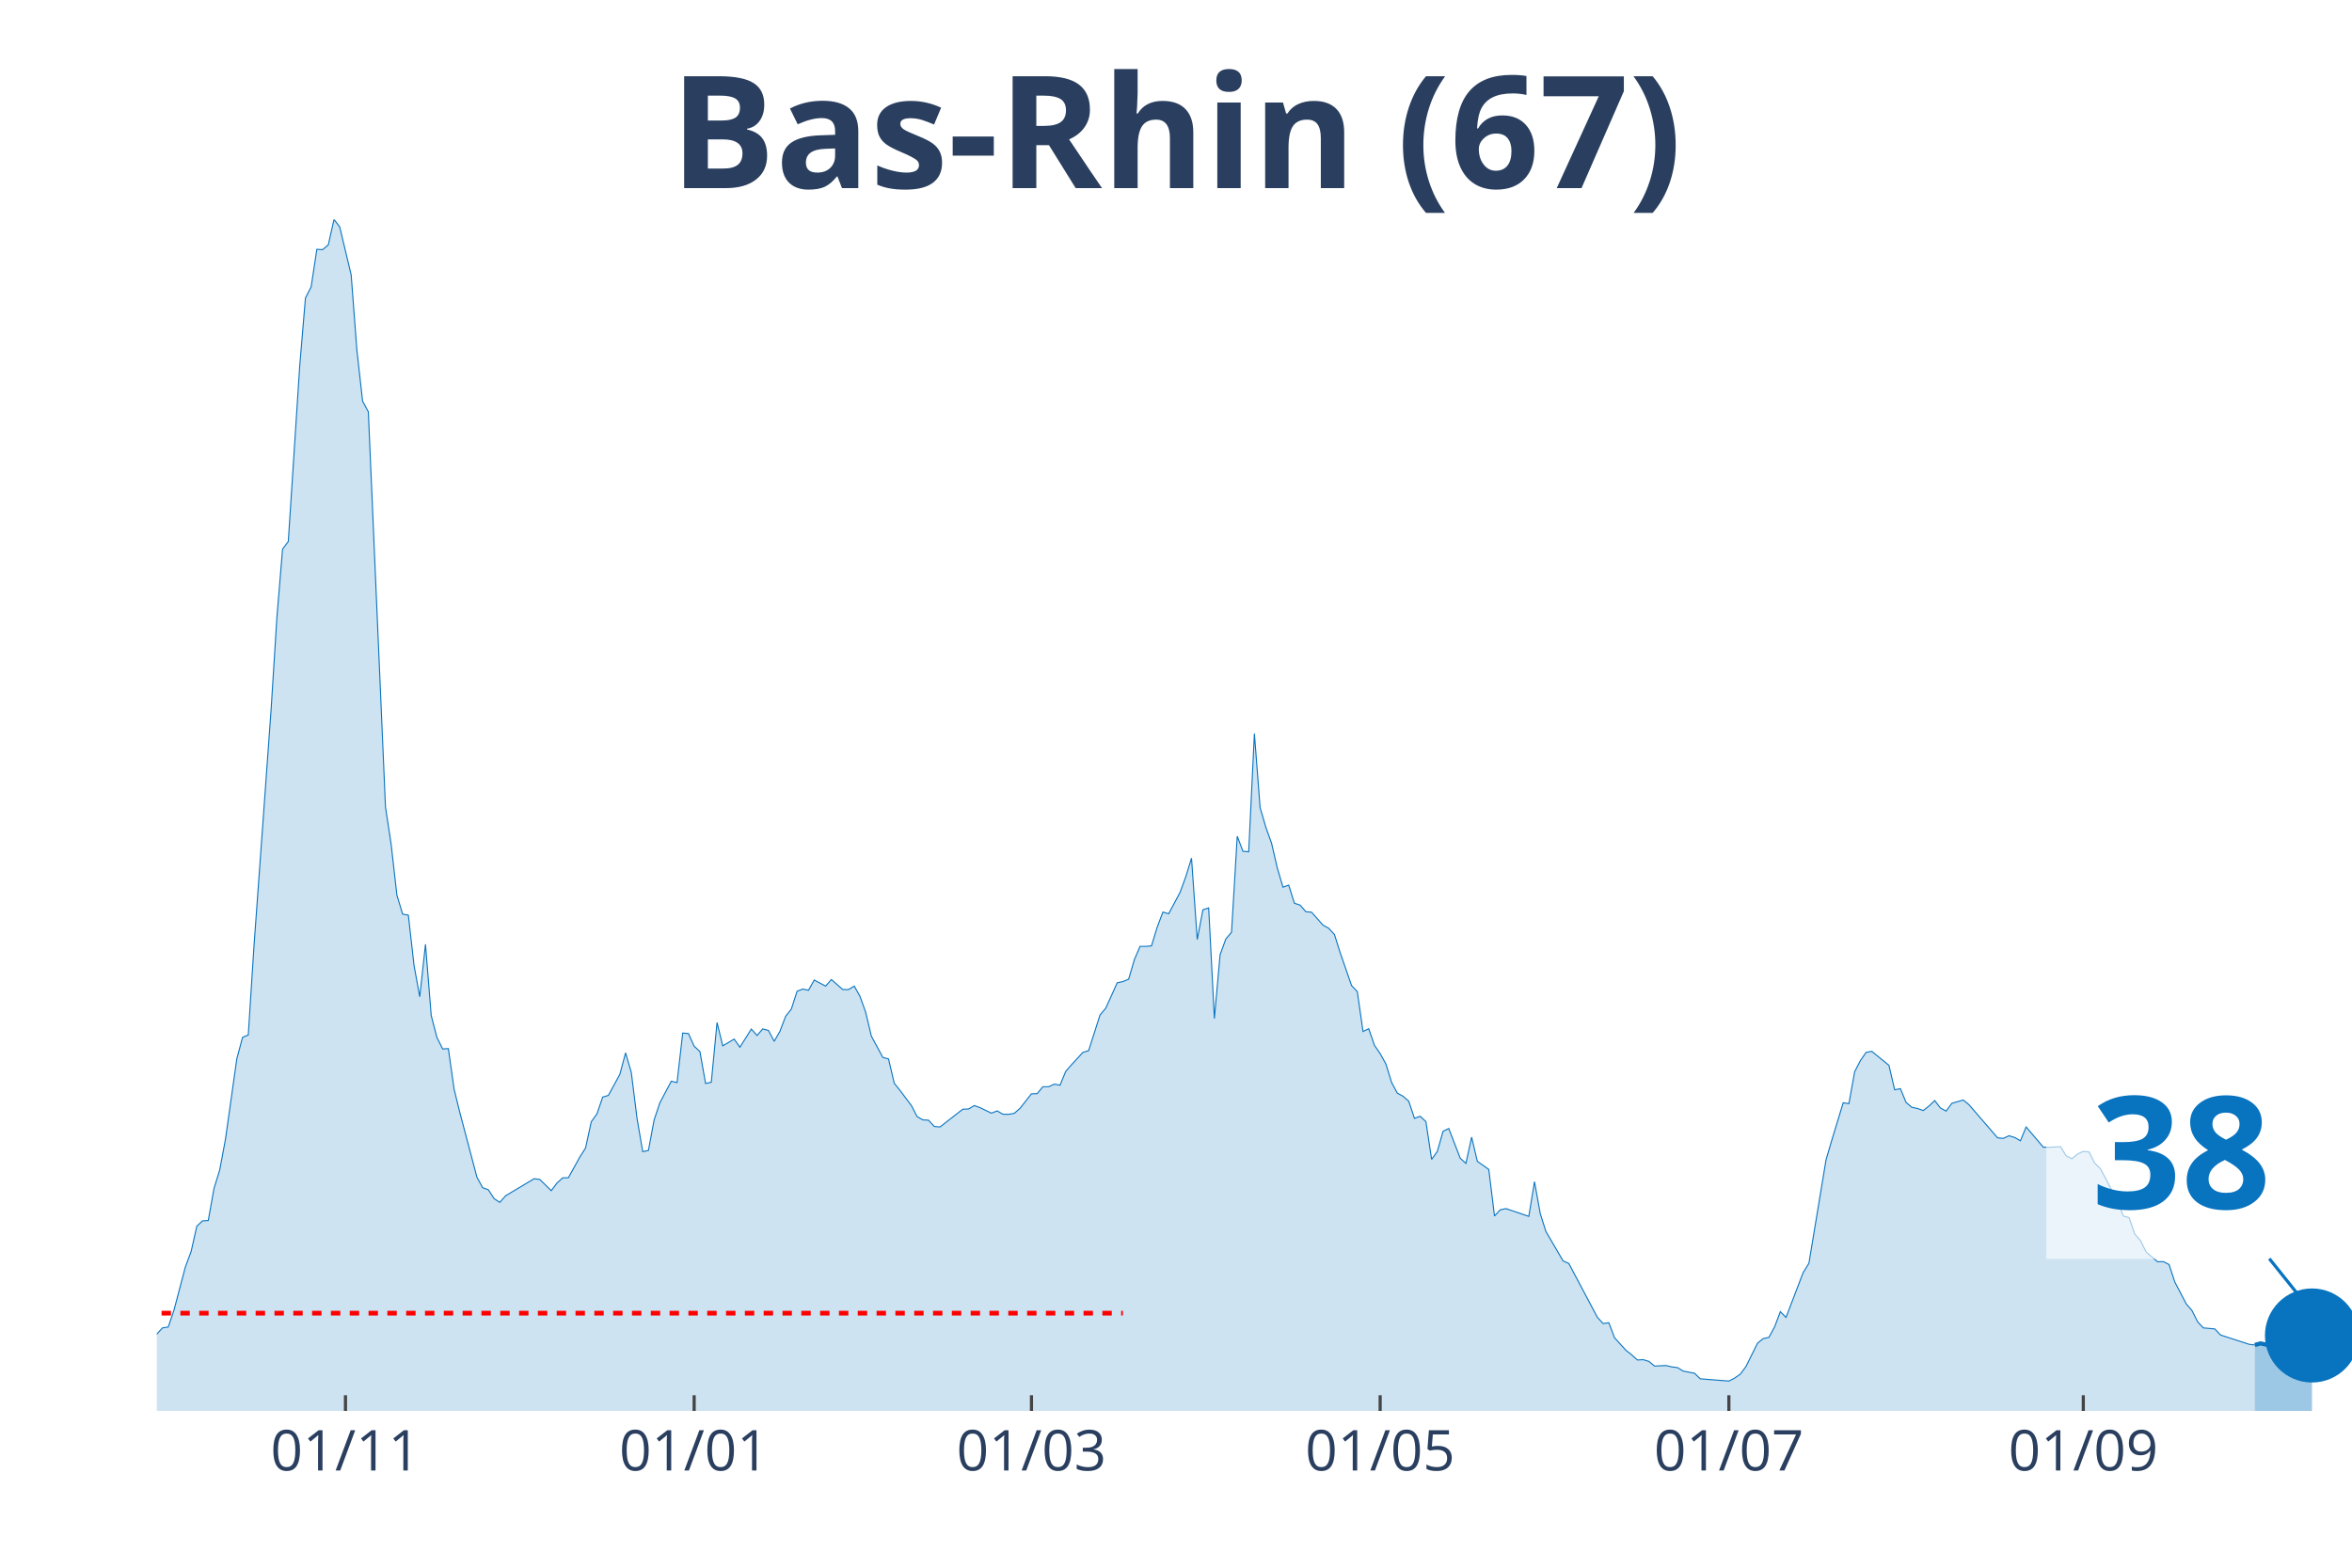
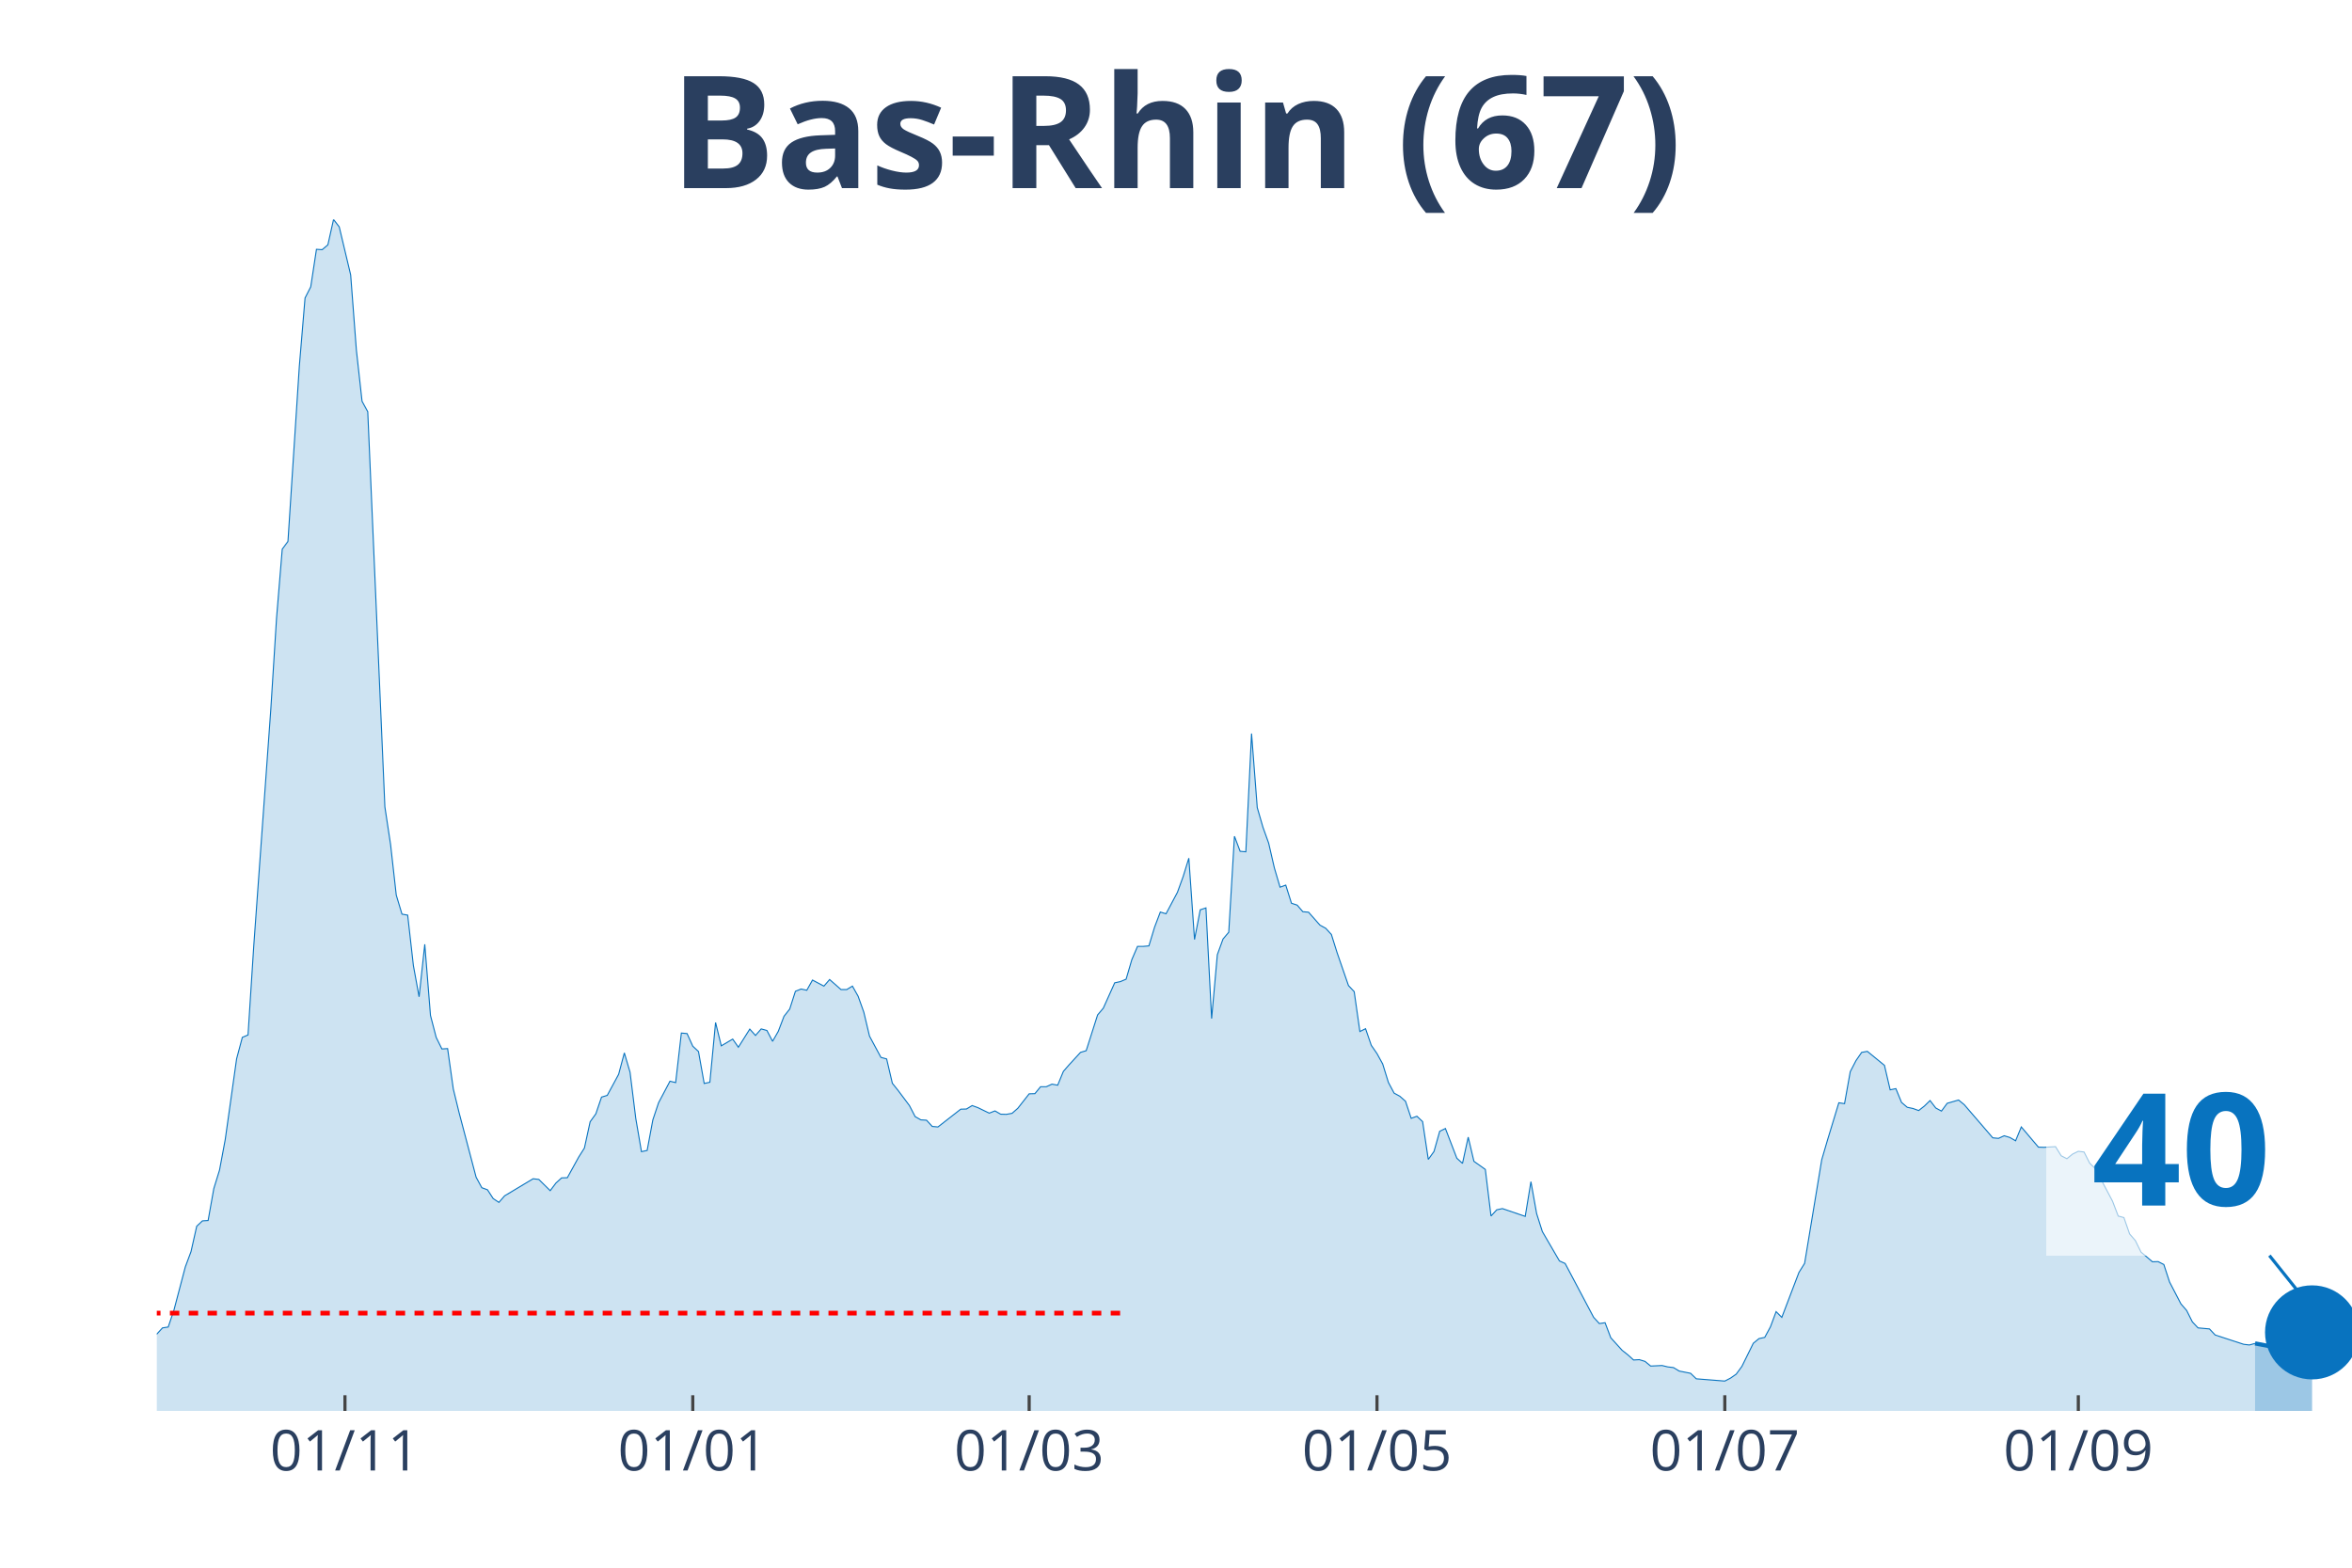
<svg xmlns="http://www.w3.org/2000/svg" class="main-svg" width="1125" height="750" style="" viewBox="0 0 750 500">
  <rect x="0" y="0" width="750" height="500" style="fill: rgb(0, 0, 0); fill-opacity: 0;" />
-   <defs id="defs-bc47d0">
+   <defs id="defs-66017d">
    <g class="clips">
-       <clipPath id="clipbc47d0xyplot" class="plotclip">
+       <clipPath id="clip66017dxyplot" class="plotclip">
        <rect width="700" height="380" />
      </clipPath>
-       <clipPath class="axesclip" id="clipbc47d0x">
+       <clipPath class="axesclip" id="clip66017dx">
        <rect x="50" y="0" width="700" height="500" />
      </clipPath>
-       <clipPath class="axesclip" id="clipbc47d0y">
+       <clipPath class="axesclip" id="clip66017dy">
        <rect x="0" y="70" width="750" height="380" />
      </clipPath>
-       <clipPath class="axesclip" id="clipbc47d0xy">
+       <clipPath class="axesclip" id="clip66017dxy">
        <rect x="50" y="70" width="700" height="380" />
      </clipPath>
    </g>
    <g class="gradients" />
  </defs>
  <g class="bglayer">
    <rect class="bg" x="50" y="70" width="700" height="380" style="fill: rgb(0, 0, 0); fill-opacity: 0; stroke-width: 0;" />
  </g>
  <g class="layer-below">
    <g class="imagelayer" />
    <g class="shapelayer" />
  </g>
  <g class="cartesianlayer">
    <g class="subplot xy">
      <g class="layer-subplot">
        <g class="shapelayer" />
        <g class="imagelayer" />
      </g>
      <g class="gridlayer">
        <g class="x">
-           <path class="xgrid crisp" transform="translate(110.16,0)" d="M0,70v380" style="stroke: rgb(255, 255, 255); stroke-opacity: 1; stroke-width: 1px;" />
-           <path class="xgrid crisp" transform="translate(221.35,0)" d="M0,70v380" style="stroke: rgb(255, 255, 255); stroke-opacity: 1; stroke-width: 1px;" />
-           <path class="xgrid crisp" transform="translate(328.91,0)" d="M0,70v380" style="stroke: rgb(255, 255, 255); stroke-opacity: 1; stroke-width: 1px;" />
-           <path class="xgrid crisp" transform="translate(440.1,0)" d="M0,70v380" style="stroke: rgb(255, 255, 255); stroke-opacity: 1; stroke-width: 1px;" />
-           <path class="xgrid crisp" transform="translate(551.3,0)" d="M0,70v380" style="stroke: rgb(255, 255, 255); stroke-opacity: 1; stroke-width: 1px;" />
-           <path class="xgrid crisp" transform="translate(664.32,0)" d="M0,70v380" style="stroke: rgb(255, 255, 255); stroke-opacity: 1; stroke-width: 1px;" />
+           <path class="xgrid crisp" transform="translate(110,0)" d="M0,70v380" style="stroke: rgb(255, 255, 255); stroke-opacity: 1; stroke-width: 1px;" />
+           <path class="xgrid crisp" transform="translate(220.91,0)" d="M0,70v380" style="stroke: rgb(255, 255, 255); stroke-opacity: 1; stroke-width: 1px;" />
+           <path class="xgrid crisp" transform="translate(328.18,0)" d="M0,70v380" style="stroke: rgb(255, 255, 255); stroke-opacity: 1; stroke-width: 1px;" />
+           <path class="xgrid crisp" transform="translate(439.09,0)" d="M0,70v380" style="stroke: rgb(255, 255, 255); stroke-opacity: 1; stroke-width: 1px;" />
+           <path class="xgrid crisp" transform="translate(550,0)" d="M0,70v380" style="stroke: rgb(255, 255, 255); stroke-opacity: 1; stroke-width: 1px;" />
+           <path class="xgrid crisp" transform="translate(662.73,0)" d="M0,70v380" style="stroke: rgb(255, 255, 255); stroke-opacity: 1; stroke-width: 1px;" />
        </g>
        <g class="y" />
      </g>
      <g class="zerolinelayer" />
      <path class="xlines-below" />
      <path class="ylines-below" />
      <g class="overlines-below" />
      <g class="xaxislayer-below" />
      <g class="yaxislayer-below" />
      <g class="overaxes-below" />
-       <g class="plot" transform="translate(50, 70)" clip-path="url('#clipbc47d0xyplot')">
+       <g class="plot" transform="translate(50, 70)" clip-path="url('#clip66017dxyplot')">
        <g class="scatterlayer mlayer">
-           <g class="trace scatter trace9cdb2f" style="stroke-miterlimit: 2;">
+           <g class="trace scatter trace1b40fa" style="stroke-miterlimit: 2;">
            <g class="fills">
              <g>
-                 <path class="js-fill" d="M669.01,380L-247.92,380L-247.92,372.13L-235.16,375.38L-233.33,375.49L-226.04,374.99L-224.22,376.42L-187.76,378.24L-185.94,378.4L-154.95,378.24L-153.12,378.07L-116.67,376.42L-114.84,376.37L-103.91,374.77L-102.08,374.93L-94.79,375.1L-92.97,374.44L-83.85,369.81L-82.03,368.88L-65.62,355.39L-63.8,355.22L-60.16,355.72L-58.33,353.02L-51.04,353.85L-49.22,354.18L-47.4,354.18L-45.57,357.48L-38.28,352.53L-36.46,349.44L-34.64,348.18L-32.81,343.88L-30.99,341.46L-29.17,341.9L-25.52,339.97L-23.7,343.33L-20.05,344.32L-18.23,346.31L-16.41,345.59L-14.58,346.09L-12.76,347.3L-10.94,346.69L-9.11,347.13L-7.29,351.37L-3.65,355.22L-1.82,355.33L0,355.5L1.82,353.52L3.65,353.24L5.47,347.9L9.11,334.08L10.94,329.18L12.76,321.09L14.58,319.38L16.41,319.27L18.23,309.09L20.05,303.2L21.88,293.45L25.52,267.68L27.34,260.86L29.17,260.09L30.99,231.79L36.46,156.14L38.28,127.18L40.1,105.16L41.93,102.68L45.57,46.8L47.4,25.05L49.22,21.47L51.04,9.52L52.86,9.63L54.69,8.09L56.51,0L58.33,2.37L61.98,17.67L63.8,41.62L65.63,57.97L67.45,61.33L72.92,187.36L74.74,199.36L76.56,215.49L78.39,221.55L80.21,221.88L82.03,237.95L83.85,247.92L85.68,231.18L87.5,253.87L89.32,260.86L91.15,264.55L92.97,264.44L94.79,277.32L96.61,284.75L102.08,305.45L103.91,308.81L105.73,309.47L107.55,312.28L109.38,313.49L111.2,311.4L120.31,305.95L122.14,306.17L125.78,309.75L127.6,307.33L129.43,305.67L131.25,305.62L134.9,299.01L136.72,296.15L138.54,287.78L140.36,285.25L142.19,279.91L144.01,279.36L147.66,272.64L149.48,265.81L151.3,271.98L153.13,286.68L154.95,297.31L156.77,296.92L158.59,287.17L160.42,281.72L164.06,274.84L165.89,275.28L167.71,259.48L169.53,259.65L171.35,263.67L173.18,265.37L175,275.56L176.82,275.17L178.65,256.12L180.47,263.56L184.11,261.41L185.94,264L189.58,258.22L191.41,260.25L193.23,258.16L195.05,258.66L196.88,262.12L198.7,258.93L200.52,254.14L202.34,251.83L204.17,246.16L205.99,245.44L207.81,245.83L209.64,242.58L213.28,244.51L215.1,242.41L218.75,245.61L220.57,245.61L222.4,244.51L224.22,247.75L226.04,252.82L227.86,260.47L231.51,267.24L233.33,267.74L235.16,275.5L236.98,277.76L240.63,282.61L242.45,286.13L244.27,287.17L246.09,287.28L247.92,289.27L249.74,289.43L257.03,283.76L258.85,283.71L260.68,282.61L262.5,283.27L266.15,285.03L267.97,284.31L269.79,285.36L271.61,285.41L273.44,285.08L275.26,283.49L278.91,278.86L280.73,278.81L282.55,276.6L284.38,276.6L286.2,275.78L288.02,276.11L289.84,271.7L291.67,269.61L295.31,265.65L297.14,265.1L300.78,253.7L302.6,251.55L306.25,243.46L308.07,243.07L309.9,242.3L311.72,236.08L313.54,231.84L315.36,231.84L317.19,231.68L319.01,225.68L320.83,220.89L322.66,221.44L326.3,214.61L328.13,209.6L329.95,203.71L331.77,229.64L333.59,220.17L335.42,219.57L337.24,254.86L339.06,234.49L340.89,229.48L342.71,227.33L344.53,196.72L346.35,201.51L348.18,201.67L350,163.96L351.82,187.58L353.65,193.85L355.47,198.92L357.29,206.79L359.11,212.96L360.94,212.3L362.76,218.08L364.58,218.68L366.41,220.78L368.23,220.94L371.88,225.07L373.7,226.06L375.52,228.04L377.34,233.82L380.99,244.34L382.81,246.27L384.64,258.99L386.46,258.1L388.28,263.39L390.1,266.03L391.93,269.34L393.75,275.23L395.57,278.64L397.4,279.63L399.22,281.23L401.04,286.68L402.86,286.02L404.69,287.73L406.51,299.78L408.33,297.25L410.16,290.81L411.98,289.93L415.63,299.4L417.45,301.05L419.27,292.68L421.09,300.39L424.74,302.98L426.56,317.84L428.39,315.86L430.21,315.47L437.5,317.95L439.32,306.88L441.15,317.07L442.97,322.8L448.44,332.16L450.26,332.98L459.38,350.16L461.2,352.14L463.02,351.87L464.84,356.66L468.49,360.68L470.31,362.11L472.14,363.76L473.96,363.65L475.78,364.2L477.6,365.69L481.25,365.52L483.07,365.96L484.9,366.18L486.72,367.28L490.36,368L492.19,369.76L501.3,370.48L503.13,369.54L504.95,368.27L506.77,365.8L510.42,358.42L512.24,356.93L514.06,356.55L515.89,353.19L517.71,348.34L519.53,350.16L525,335.84L526.82,332.93L532.29,299.89L534.11,293.67L537.76,281.72L539.58,282L541.41,271.81L543.23,268.29L545.05,265.65L546.88,265.32L552.34,269.78L554.17,277.59L555.99,277.21L557.81,281.61L559.64,283.16L561.46,283.54L563.28,284.2L565.1,282.77L566.93,281.01L568.75,283.38L570.57,284.37L572.4,281.89L576.04,280.84L577.86,282.33L586.98,292.9L588.8,293.07L590.63,292.24L592.45,292.79L594.27,293.84L596.09,289.43L601.56,295.87L603.39,295.93L607.03,295.71L608.85,298.63L610.68,299.56L612.5,298.08L614.32,297.2L616.15,297.42L617.97,300.99L619.79,302.76L625.26,313.11L627.08,317.84L628.91,318.34L630.73,323.57L632.55,325.66L634.38,329.35L638.02,332.43L639.84,332.38L641.67,333.31L643.49,338.87L647.14,345.86L648.96,347.96L650.78,351.59L652.6,353.52L656.25,353.85L658.07,355.78L667.19,358.75L669.01,358.97" style="fill: rgb(8, 115, 191); fill-opacity: 0.2; stroke-width: 0;" />
+                 <path class="js-fill" d="M669.09,380L-247.27,380L-247.27,372.13L-234.55,375.38L-232.73,375.49L-225.45,374.99L-223.64,376.42L-187.27,378.24L-185.45,378.4L-154.55,378.24L-152.73,378.07L-116.36,376.42L-114.55,376.37L-103.64,374.77L-101.82,374.93L-94.55,375.1L-92.73,374.44L-83.64,369.81L-81.82,368.88L-65.45,355.39L-63.64,355.22L-60,355.72L-58.18,353.02L-50.91,353.85L-49.09,354.18L-47.27,354.18L-45.45,357.48L-38.18,352.53L-36.36,349.44L-34.55,348.18L-32.73,343.88L-30.91,341.46L-29.09,341.9L-25.45,339.97L-23.64,343.33L-20,344.32L-18.18,346.31L-16.36,345.59L-14.55,346.09L-12.73,347.3L-10.91,346.69L-9.09,347.13L-7.27,351.37L-3.64,355.22L-1.82,355.33L0,355.5L1.82,353.52L3.64,353.24L5.45,347.9L9.09,334.08L10.91,329.18L12.73,321.09L14.55,319.38L16.36,319.27L18.18,309.09L20,303.2L21.82,293.45L25.45,267.68L27.27,260.86L29.09,260.09L30.91,231.79L36.36,156.14L38.18,127.18L40,105.16L41.82,102.68L45.45,46.8L47.27,25.05L49.09,21.47L50.91,9.52L52.73,9.63L54.55,8.09L56.36,0L58.18,2.37L61.82,17.67L63.64,41.62L65.45,57.97L67.27,61.33L72.73,187.36L74.55,199.36L76.36,215.49L78.18,221.55L80,221.88L81.82,237.95L83.64,247.92L85.45,231.18L87.27,253.87L89.09,260.86L90.91,264.55L92.73,264.44L94.55,277.32L96.36,284.75L101.82,305.45L103.64,308.81L105.45,309.47L107.27,312.28L109.09,313.49L110.91,311.4L120,305.95L121.82,306.17L125.45,309.75L127.27,307.33L129.09,305.67L130.91,305.62L134.55,299.01L136.36,296.15L138.18,287.78L140,285.25L141.82,279.91L143.64,279.36L147.27,272.64L149.09,265.81L150.91,271.98L152.73,286.68L154.55,297.31L156.36,296.92L158.18,287.17L160,281.72L163.64,274.84L165.45,275.28L167.27,259.48L169.09,259.65L170.91,263.67L172.73,265.37L174.55,275.56L176.36,275.17L178.18,256.12L180,263.56L183.64,261.41L185.45,264L189.09,258.22L190.91,260.25L192.73,258.16L194.55,258.66L196.36,262.12L198.18,258.93L200,254.14L201.82,251.83L203.64,246.16L205.45,245.44L207.27,245.83L209.09,242.58L212.73,244.51L214.55,242.41L218.18,245.61L220,245.61L221.82,244.51L223.64,247.75L225.45,252.82L227.27,260.47L230.91,267.24L232.73,267.74L234.55,275.5L236.36,277.76L240,282.61L241.82,286.13L243.64,287.17L245.45,287.28L247.27,289.27L249.09,289.43L256.36,283.76L258.18,283.71L260,282.61L261.82,283.27L265.45,285.03L267.27,284.31L269.09,285.36L270.91,285.41L272.73,285.08L274.55,283.49L278.18,278.86L280,278.81L281.82,276.6L283.64,276.6L285.45,275.78L287.27,276.11L289.09,271.7L290.91,269.61L294.55,265.65L296.36,265.1L300,253.7L301.82,251.55L305.45,243.46L307.27,243.07L309.09,242.3L310.91,236.08L312.73,231.84L314.55,231.84L316.36,231.68L318.18,225.68L320,220.89L321.82,221.44L325.45,214.61L327.27,209.6L329.09,203.71L330.91,229.64L332.73,220.17L334.55,219.57L336.36,254.86L338.18,234.49L340,229.48L341.82,227.33L343.64,196.72L345.45,201.51L347.27,201.67L349.09,163.96L350.91,187.58L352.73,193.85L354.55,198.92L356.36,206.79L358.18,212.96L360,212.3L361.82,218.08L363.64,218.68L365.45,220.78L367.27,220.94L370.91,225.07L372.73,226.06L374.55,228.04L376.36,233.82L380,244.34L381.82,246.27L383.64,258.99L385.45,258.1L387.27,263.39L389.09,266.03L390.91,269.34L392.73,275.23L394.55,278.64L396.36,279.63L398.18,281.23L400,286.68L401.82,286.02L403.64,287.73L405.45,299.78L407.27,297.25L409.09,290.81L410.91,289.93L414.55,299.4L416.36,301.05L418.18,292.68L420,300.39L423.64,302.98L425.45,317.84L427.27,315.86L429.09,315.47L436.36,317.95L438.18,306.88L440,317.07L441.82,322.8L447.27,332.16L449.09,332.98L458.18,350.16L460,352.14L461.82,351.87L463.64,356.66L467.27,360.68L469.09,362.11L470.91,363.76L472.73,363.65L474.55,364.2L476.36,365.69L480,365.52L481.82,365.96L483.64,366.18L485.45,367.28L489.09,368L490.91,369.76L500,370.48L501.82,369.54L503.64,368.27L505.45,365.8L509.09,358.42L510.91,356.93L512.73,356.55L514.55,353.19L516.36,348.34L518.18,350.16L523.64,335.84L525.45,332.93L530.91,299.89L532.73,293.67L536.36,281.72L538.18,282L540,271.81L541.82,268.29L543.64,265.65L545.45,265.32L550.91,269.78L552.73,277.59L554.55,277.21L556.36,281.61L558.18,283.16L560,283.54L561.82,284.2L563.64,282.77L565.45,281.01L567.27,283.38L569.09,284.37L570.91,281.89L574.55,280.84L576.36,282.33L585.45,292.9L587.27,293.07L589.09,292.24L590.91,292.79L592.73,293.84L594.55,289.43L600,295.87L601.82,295.93L605.45,295.71L607.27,298.63L609.09,299.56L610.91,298.08L612.73,297.2L614.55,297.42L616.36,300.99L618.18,302.76L623.64,313.11L625.45,317.84L627.27,318.34L629.09,323.57L630.91,325.66L632.73,329.35L636.36,332.43L638.18,332.38L640,333.31L641.82,338.87L645.45,345.86L647.27,347.96L649.09,351.59L650.91,353.52L654.55,353.85L656.36,355.78L665.45,358.75L667.27,358.97L669.09,358.47" style="fill: rgb(8, 115, 191); fill-opacity: 0.2; stroke-width: 0;" />
              </g>
            </g>
            <g class="errorbars" />
            <g class="lines">
-               <path class="js-line" d="M-247.92,372.13L-235.16,375.38L-233.33,375.49L-226.04,374.99L-224.22,376.42L-187.76,378.24L-185.94,378.4L-154.95,378.24L-153.12,378.07L-116.67,376.42L-114.84,376.37L-103.91,374.77L-102.08,374.93L-94.79,375.1L-92.97,374.44L-83.85,369.81L-82.03,368.88L-65.62,355.39L-63.8,355.22L-60.16,355.72L-58.33,353.02L-51.04,353.85L-49.22,354.18L-47.4,354.18L-45.57,357.48L-38.28,352.53L-36.46,349.44L-34.64,348.18L-32.81,343.88L-30.99,341.46L-29.17,341.9L-25.52,339.97L-23.7,343.33L-20.05,344.32L-18.23,346.31L-16.41,345.59L-14.58,346.09L-12.76,347.3L-10.94,346.69L-9.11,347.13L-7.29,351.37L-3.65,355.22L-1.82,355.33L0,355.5L1.82,353.52L3.65,353.24L5.47,347.9L9.11,334.08L10.94,329.18L12.76,321.09L14.58,319.38L16.41,319.27L18.23,309.09L20.05,303.2L21.88,293.45L25.52,267.68L27.34,260.86L29.17,260.09L30.99,231.79L36.46,156.14L38.28,127.18L40.1,105.16L41.93,102.68L45.57,46.8L47.4,25.05L49.22,21.47L51.04,9.52L52.86,9.63L54.69,8.09L56.51,0L58.33,2.37L61.98,17.67L63.8,41.62L65.63,57.97L67.45,61.33L72.92,187.36L74.74,199.36L76.56,215.49L78.39,221.55L80.21,221.88L82.03,237.95L83.85,247.92L85.68,231.18L87.5,253.87L89.32,260.86L91.15,264.55L92.97,264.44L94.79,277.32L96.61,284.75L102.08,305.45L103.91,308.81L105.73,309.47L107.55,312.28L109.38,313.49L111.2,311.4L120.31,305.95L122.14,306.17L125.78,309.75L127.6,307.33L129.43,305.67L131.25,305.62L134.9,299.01L136.72,296.15L138.54,287.78L140.36,285.25L142.19,279.91L144.01,279.36L147.66,272.64L149.48,265.81L151.3,271.98L153.13,286.68L154.95,297.31L156.77,296.92L158.59,287.17L160.42,281.72L164.06,274.84L165.89,275.28L167.71,259.48L169.53,259.65L171.35,263.67L173.18,265.37L175,275.56L176.82,275.17L178.65,256.12L180.47,263.56L184.11,261.41L185.94,264L189.58,258.22L191.41,260.25L193.23,258.16L195.05,258.66L196.88,262.12L198.7,258.93L200.52,254.14L202.34,251.83L204.17,246.16L205.99,245.44L207.81,245.83L209.64,242.58L213.28,244.51L215.1,242.41L218.75,245.61L220.57,245.61L222.4,244.51L224.22,247.75L226.04,252.82L227.86,260.47L231.51,267.24L233.33,267.74L235.16,275.5L236.98,277.76L240.63,282.61L242.45,286.13L244.27,287.17L246.09,287.28L247.92,289.27L249.74,289.43L257.03,283.76L258.85,283.71L260.68,282.61L262.5,283.27L266.15,285.03L267.97,284.31L269.79,285.36L271.61,285.41L273.44,285.08L275.26,283.49L278.91,278.86L280.73,278.81L282.55,276.6L284.38,276.6L286.2,275.78L288.02,276.11L289.84,271.7L291.67,269.61L295.31,265.65L297.14,265.1L300.78,253.7L302.6,251.55L306.25,243.46L308.07,243.07L309.9,242.3L311.72,236.08L313.54,231.84L315.36,231.84L317.19,231.68L319.01,225.68L320.83,220.89L322.66,221.44L326.3,214.61L328.13,209.6L329.95,203.71L331.77,229.64L333.59,220.17L335.42,219.57L337.24,254.86L339.06,234.49L340.89,229.48L342.71,227.33L344.53,196.72L346.35,201.51L348.18,201.67L350,163.96L351.82,187.58L353.65,193.85L355.47,198.92L357.29,206.79L359.11,212.96L360.94,212.3L362.76,218.08L364.58,218.68L366.41,220.78L368.23,220.94L371.88,225.07L373.7,226.06L375.52,228.04L377.34,233.82L380.99,244.34L382.81,246.27L384.64,258.99L386.46,258.1L388.28,263.39L390.1,266.03L391.93,269.34L393.75,275.23L395.57,278.64L397.4,279.63L399.22,281.23L401.04,286.68L402.86,286.02L404.69,287.73L406.51,299.78L408.33,297.25L410.16,290.81L411.98,289.93L415.63,299.4L417.45,301.05L419.27,292.68L421.09,300.39L424.74,302.98L426.56,317.84L428.39,315.86L430.21,315.47L437.5,317.95L439.32,306.88L441.15,317.07L442.97,322.8L448.44,332.16L450.26,332.98L459.38,350.16L461.2,352.14L463.02,351.87L464.84,356.66L468.49,360.68L470.31,362.11L472.14,363.76L473.96,363.65L475.78,364.2L477.6,365.69L481.25,365.52L483.07,365.96L484.9,366.18L486.72,367.28L490.36,368L492.19,369.76L501.3,370.48L503.13,369.54L504.95,368.27L506.77,365.8L510.42,358.42L512.24,356.93L514.06,356.55L515.89,353.19L517.71,348.34L519.53,350.16L525,335.84L526.82,332.93L532.29,299.89L534.11,293.67L537.76,281.72L539.58,282L541.41,271.81L543.23,268.29L545.05,265.65L546.88,265.32L552.34,269.78L554.17,277.59L555.99,277.21L557.81,281.61L559.64,283.16L561.46,283.54L563.28,284.2L565.1,282.77L566.93,281.01L568.75,283.38L570.57,284.37L572.4,281.89L576.04,280.84L577.86,282.33L586.98,292.9L588.8,293.07L590.63,292.24L592.45,292.79L594.27,293.84L596.09,289.43L601.56,295.87L603.39,295.93L607.03,295.71L608.85,298.63L610.68,299.56L612.5,298.08L614.32,297.2L616.15,297.42L617.97,300.99L619.79,302.76L625.26,313.11L627.08,317.84L628.91,318.34L630.73,323.57L632.55,325.66L634.38,329.35L638.02,332.43L639.84,332.38L641.67,333.31L643.49,338.87L647.14,345.86L648.96,347.96L650.78,351.59L652.6,353.52L656.25,353.85L658.07,355.78L667.19,358.75L669.01,358.97" style="vector-effect: non-scaling-stroke; fill: none; stroke: rgb(8, 115, 191); stroke-opacity: 1; stroke-width: 0.5px; opacity: 1;" />
+               <path class="js-line" d="M-247.27,372.13L-234.55,375.38L-232.73,375.49L-225.45,374.99L-223.64,376.42L-187.27,378.24L-185.45,378.4L-154.55,378.24L-152.73,378.07L-116.36,376.42L-114.55,376.37L-103.64,374.77L-101.82,374.93L-94.55,375.1L-92.73,374.44L-83.64,369.81L-81.82,368.88L-65.45,355.39L-63.64,355.22L-60,355.72L-58.18,353.02L-50.91,353.85L-49.09,354.18L-47.27,354.18L-45.45,357.48L-38.18,352.53L-36.36,349.44L-34.55,348.18L-32.73,343.88L-30.91,341.46L-29.09,341.9L-25.45,339.97L-23.64,343.33L-20,344.32L-18.18,346.31L-16.36,345.59L-14.55,346.09L-12.73,347.3L-10.91,346.69L-9.09,347.13L-7.27,351.37L-3.64,355.22L-1.82,355.33L0,355.5L1.82,353.52L3.64,353.24L5.45,347.9L9.09,334.08L10.91,329.18L12.73,321.09L14.55,319.38L16.36,319.27L18.18,309.09L20,303.2L21.82,293.45L25.45,267.68L27.27,260.86L29.09,260.09L30.91,231.79L36.36,156.14L38.18,127.18L40,105.16L41.82,102.68L45.45,46.8L47.27,25.05L49.09,21.47L50.91,9.52L52.73,9.63L54.55,8.09L56.36,0L58.18,2.37L61.82,17.67L63.64,41.62L65.45,57.97L67.27,61.33L72.73,187.36L74.55,199.36L76.36,215.49L78.18,221.55L80,221.88L81.82,237.95L83.64,247.92L85.45,231.18L87.27,253.87L89.09,260.86L90.91,264.55L92.73,264.44L94.55,277.32L96.36,284.75L101.82,305.45L103.64,308.81L105.45,309.47L107.27,312.28L109.09,313.49L110.91,311.4L120,305.95L121.82,306.17L125.45,309.75L127.27,307.33L129.09,305.67L130.91,305.62L134.55,299.01L136.36,296.15L138.18,287.78L140,285.25L141.82,279.91L143.64,279.36L147.27,272.64L149.09,265.81L150.91,271.98L152.73,286.68L154.55,297.31L156.36,296.92L158.18,287.17L160,281.72L163.64,274.84L165.45,275.28L167.27,259.48L169.09,259.65L170.91,263.67L172.73,265.37L174.55,275.56L176.36,275.17L178.18,256.12L180,263.56L183.64,261.41L185.45,264L189.09,258.22L190.91,260.25L192.73,258.16L194.55,258.66L196.36,262.12L198.18,258.93L200,254.14L201.82,251.83L203.64,246.16L205.45,245.44L207.27,245.83L209.09,242.58L212.73,244.51L214.55,242.41L218.18,245.61L220,245.61L221.82,244.51L223.64,247.75L225.45,252.82L227.27,260.47L230.91,267.24L232.73,267.74L234.55,275.5L236.36,277.76L240,282.61L241.82,286.13L243.64,287.17L245.45,287.28L247.27,289.27L249.09,289.43L256.36,283.76L258.18,283.71L260,282.61L261.82,283.27L265.45,285.03L267.27,284.31L269.09,285.36L270.91,285.41L272.73,285.08L274.55,283.49L278.18,278.86L280,278.81L281.82,276.6L283.64,276.6L285.45,275.78L287.27,276.11L289.09,271.7L290.91,269.61L294.55,265.65L296.36,265.1L300,253.7L301.82,251.55L305.45,243.46L307.27,243.07L309.09,242.3L310.91,236.08L312.73,231.84L314.55,231.84L316.36,231.68L318.18,225.68L320,220.89L321.82,221.44L325.45,214.61L327.27,209.6L329.09,203.71L330.91,229.64L332.73,220.17L334.55,219.57L336.36,254.86L338.18,234.49L340,229.48L341.82,227.33L343.64,196.72L345.45,201.51L347.27,201.67L349.09,163.96L350.91,187.58L352.73,193.85L354.55,198.92L356.36,206.79L358.18,212.96L360,212.3L361.82,218.08L363.64,218.68L365.45,220.78L367.27,220.94L370.91,225.07L372.73,226.06L374.55,228.04L376.36,233.82L380,244.34L381.82,246.27L383.64,258.99L385.45,258.1L387.27,263.39L389.09,266.03L390.91,269.34L392.73,275.23L394.55,278.64L396.36,279.63L398.18,281.23L400,286.68L401.82,286.02L403.64,287.73L405.45,299.78L407.27,297.25L409.09,290.81L410.91,289.93L414.55,299.4L416.36,301.05L418.18,292.68L420,300.39L423.64,302.98L425.45,317.84L427.27,315.86L429.09,315.47L436.36,317.95L438.18,306.88L440,317.07L441.82,322.8L447.27,332.16L449.09,332.98L458.18,350.16L460,352.14L461.82,351.87L463.64,356.66L467.27,360.68L469.09,362.11L470.91,363.76L472.73,363.65L474.55,364.2L476.36,365.69L480,365.52L481.82,365.96L483.64,366.18L485.45,367.28L489.09,368L490.91,369.76L500,370.48L501.82,369.54L503.64,368.27L505.45,365.8L509.09,358.42L510.91,356.93L512.73,356.55L514.55,353.19L516.36,348.34L518.18,350.16L523.64,335.84L525.45,332.93L530.91,299.89L532.73,293.67L536.36,281.72L538.18,282L540,271.81L541.82,268.29L543.64,265.65L545.45,265.32L550.91,269.78L552.73,277.59L554.55,277.21L556.36,281.61L558.18,283.16L560,283.54L561.82,284.2L563.64,282.77L565.45,281.01L567.27,283.38L569.09,284.37L570.91,281.89L574.55,280.84L576.36,282.33L585.45,292.9L587.27,293.07L589.09,292.24L590.91,292.79L592.73,293.84L594.55,289.43L600,295.87L601.82,295.93L605.45,295.71L607.27,298.63L609.09,299.56L610.91,298.08L612.73,297.2L614.55,297.42L616.36,300.99L618.18,302.76L623.64,313.11L625.45,317.84L627.27,318.34L629.09,323.57L630.91,325.66L632.73,329.35L636.36,332.43L638.18,332.38L640,333.31L641.82,338.87L645.45,345.86L647.27,347.96L649.09,351.59L650.91,353.52L654.55,353.85L656.36,355.78L665.45,358.75L667.27,358.97L669.09,358.47" style="vector-effect: non-scaling-stroke; fill: none; stroke: rgb(8, 115, 191); stroke-opacity: 1; stroke-width: 0.5px; opacity: 1;" />
            </g>
            <g class="points" />
            <g class="text" />
          </g>
-           <g class="trace scatter traced527b1" style="stroke-miterlimit: 2;">
+           <g class="trace scatter tracea2169d" style="stroke-miterlimit: 2;">
            <g class="fills">
              <g>
-                 <path class="js-fill" d="M687.24,380L669.01,380L669.01,358.97L670.83,358.47L672.66,358.86L676.3,360.12L678.13,359.85L679.95,360.12L681.77,359.3L685.42,357.87L687.24,355.94" style="fill: rgb(8, 115, 191); fill-opacity: 0.4; stroke-width: 0;" />
+                 <path class="js-fill" d="M687.27,380L669.09,380L669.09,358.47L676.36,359.85L678.18,360.12L683.64,357.87L685.45,355.94L687.27,354.95" style="fill: rgb(8, 115, 191); fill-opacity: 0.4; stroke-width: 0;" />
              </g>
            </g>
            <g class="errorbars" />
            <g class="lines">
-               <path class="js-line" d="M669.01,358.97L670.83,358.47L672.66,358.86L676.3,360.12L678.13,359.85L679.95,360.12L681.77,359.3L685.42,357.87L687.24,355.94" style="vector-effect: non-scaling-stroke; fill: none; stroke: rgb(8, 115, 191); stroke-opacity: 1; stroke-width: 2px; opacity: 1;" />
+               <path class="js-line" d="M669.09,358.47L676.36,359.85L678.18,360.12L683.64,357.87L685.45,355.94L687.27,354.95" style="vector-effect: non-scaling-stroke; fill: none; stroke: rgb(8, 115, 191); stroke-opacity: 1; stroke-width: 2px; opacity: 1;" />
            </g>
            <g class="points" />
            <g class="text" />
          </g>
-           <g class="trace scatter trace8131e1" style="stroke-miterlimit: 2; opacity: 1;">
+           <g class="trace scatter trace7c29b2" style="stroke-miterlimit: 2; opacity: 1;">
            <g class="fills" />
            <g class="errorbars" />
            <g class="lines" />
            <g class="points">
-               <path class="point" transform="translate(687.24,355.94)" d="M15,0A15,15 0 1,1 0,-15A15,15 0 0,1 15,0Z" style="opacity: 1; stroke-width: 0px; fill: rgb(8, 115, 191); fill-opacity: 1;" />
+               <path class="point" transform="translate(687.27,354.95)" d="M15,0A15,15 0 1,1 0,-15A15,15 0 0,1 15,0Z" style="opacity: 1; stroke-width: 0px; fill: rgb(8, 115, 191); fill-opacity: 1;" />
            </g>
            <g class="text" />
          </g>
        </g>
      </g>
      <g class="overplot" />
      <path class="xlines-above crisp" style="fill: none; stroke-width: 1px; stroke: rgb(0, 0, 0); stroke-opacity: 0;" d="" />
      <path class="ylines-above crisp" style="fill: none;" d="M0,0" />
      <g class="overlines-above" />
      <g class="xaxislayer-above">
-         <path class="xtick ticks crisp" d="M0,450v-5" transform="translate(110.16,0)" style="stroke: rgb(68, 68, 68); stroke-opacity: 1; stroke-width: 1px;" />
-         <path class="xtick ticks crisp" d="M0,450v-5" transform="translate(221.35,0)" style="stroke: rgb(68, 68, 68); stroke-opacity: 1; stroke-width: 1px;" />
-         <path class="xtick ticks crisp" d="M0,450v-5" transform="translate(328.91,0)" style="stroke: rgb(68, 68, 68); stroke-opacity: 1; stroke-width: 1px;" />
-         <path class="xtick ticks crisp" d="M0,450v-5" transform="translate(440.1,0)" style="stroke: rgb(68, 68, 68); stroke-opacity: 1; stroke-width: 1px;" />
-         <path class="xtick ticks crisp" d="M0,450v-5" transform="translate(551.3,0)" style="stroke: rgb(68, 68, 68); stroke-opacity: 1; stroke-width: 1px;" />
-         <path class="xtick ticks crisp" d="M0,450v-5" transform="translate(664.32,0)" style="stroke: rgb(68, 68, 68); stroke-opacity: 1; stroke-width: 1px;" />
+         <path class="xtick ticks crisp" d="M0,450v-5" transform="translate(110,0)" style="stroke: rgb(68, 68, 68); stroke-opacity: 1; stroke-width: 1px;" />
+         <path class="xtick ticks crisp" d="M0,450v-5" transform="translate(220.91,0)" style="stroke: rgb(68, 68, 68); stroke-opacity: 1; stroke-width: 1px;" />
+         <path class="xtick ticks crisp" d="M0,450v-5" transform="translate(328.18,0)" style="stroke: rgb(68, 68, 68); stroke-opacity: 1; stroke-width: 1px;" />
+         <path class="xtick ticks crisp" d="M0,450v-5" transform="translate(439.09,0)" style="stroke: rgb(68, 68, 68); stroke-opacity: 1; stroke-width: 1px;" />
+         <path class="xtick ticks crisp" d="M0,450v-5" transform="translate(550,0)" style="stroke: rgb(68, 68, 68); stroke-opacity: 1; stroke-width: 1px;" />
+         <path class="xtick ticks crisp" d="M0,450v-5" transform="translate(662.73,0)" style="stroke: rgb(68, 68, 68); stroke-opacity: 1; stroke-width: 1px;" />
        <g class="xtick">
-           <text text-anchor="middle" x="0" y="469" transform="translate(110.16,0)" style="font-family: 'Open Sans', verdana, arial, sans-serif; font-size: 18px; fill: rgb(42, 63, 95); fill-opacity: 1; white-space: pre;">01/11</text>
+           <text text-anchor="middle" x="0" y="469" transform="translate(110,0)" style="font-family: 'Open Sans', verdana, arial, sans-serif; font-size: 18px; fill: rgb(42, 63, 95); fill-opacity: 1; white-space: pre;">01/11</text>
        </g>
        <g class="xtick">
-           <text text-anchor="middle" x="0" y="469" transform="translate(221.35,0)" style="font-family: 'Open Sans', verdana, arial, sans-serif; font-size: 18px; fill: rgb(42, 63, 95); fill-opacity: 1; white-space: pre;">01/01</text>
+           <text text-anchor="middle" x="0" y="469" transform="translate(220.91,0)" style="font-family: 'Open Sans', verdana, arial, sans-serif; font-size: 18px; fill: rgb(42, 63, 95); fill-opacity: 1; white-space: pre;">01/01</text>
        </g>
        <g class="xtick">
-           <text text-anchor="middle" x="0" y="469" transform="translate(328.91,0)" style="font-family: 'Open Sans', verdana, arial, sans-serif; font-size: 18px; fill: rgb(42, 63, 95); fill-opacity: 1; white-space: pre;">01/03</text>
+           <text text-anchor="middle" x="0" y="469" transform="translate(328.18,0)" style="font-family: 'Open Sans', verdana, arial, sans-serif; font-size: 18px; fill: rgb(42, 63, 95); fill-opacity: 1; white-space: pre;">01/03</text>
        </g>
        <g class="xtick">
-           <text text-anchor="middle" x="0" y="469" transform="translate(440.1,0)" style="font-family: 'Open Sans', verdana, arial, sans-serif; font-size: 18px; fill: rgb(42, 63, 95); fill-opacity: 1; white-space: pre;">01/05</text>
+           <text text-anchor="middle" x="0" y="469" transform="translate(439.09,0)" style="font-family: 'Open Sans', verdana, arial, sans-serif; font-size: 18px; fill: rgb(42, 63, 95); fill-opacity: 1; white-space: pre;">01/05</text>
        </g>
        <g class="xtick">
-           <text text-anchor="middle" x="0" y="469" transform="translate(551.3,0)" style="font-family: 'Open Sans', verdana, arial, sans-serif; font-size: 18px; fill: rgb(42, 63, 95); fill-opacity: 1; white-space: pre;">01/07</text>
+           <text text-anchor="middle" x="0" y="469" transform="translate(550,0)" style="font-family: 'Open Sans', verdana, arial, sans-serif; font-size: 18px; fill: rgb(42, 63, 95); fill-opacity: 1; white-space: pre;">01/07</text>
        </g>
        <g class="xtick">
-           <text text-anchor="middle" x="0" y="469" transform="translate(664.32,0)" style="font-family: 'Open Sans', verdana, arial, sans-serif; font-size: 18px; fill: rgb(42, 63, 95); fill-opacity: 1; white-space: pre;">01/09</text>
+           <text text-anchor="middle" x="0" y="469" transform="translate(662.73,0)" style="font-family: 'Open Sans', verdana, arial, sans-serif; font-size: 18px; fill: rgb(42, 63, 95); fill-opacity: 1; white-space: pre;">01/09</text>
        </g>
      </g>
      <g class="yaxislayer-above" />
      <g class="overaxes-above" />
    </g>
  </g>
  <g class="polarlayer" />
  <g class="ternarylayer" />
  <g class="geolayer" />
  <g class="funnelarealayer" />
  <g class="pielayer" />
  <g class="treemaplayer" />
  <g class="sunburstlayer" />
  <g class="glimages" />
-   <defs id="topdefs-bc47d0">
+   <defs id="topdefs-66017d">
    <g class="clips" />
  </defs>
  <g class="layer-above">
    <g class="imagelayer" />
    <g class="shapelayer">
-       <path data-index="0" fill-rule="evenodd" d="M-974.48,418.82L358.07,418.82" clip-path="url('#clipbc47d0xy')" style="opacity: 1; stroke: rgb(255, 0, 0); stroke-opacity: 1; fill: rgb(0, 0, 0); fill-opacity: 0; stroke-dasharray: 3px, 3px; stroke-width: 1.5px;" />
+       <path data-index="0" fill-rule="evenodd" d="M-971.82,418.82L357.27,418.82" clip-path="url('#clip66017dxy')" style="opacity: 1; stroke: rgb(255, 0, 0); stroke-opacity: 1; fill: rgb(0, 0, 0); fill-opacity: 0; stroke-dasharray: 3px, 3px; stroke-width: 1.5px;" />
    </g>
  </g>
  <g class="infolayer">
    <g class="g-gtitle">
      <text class="gtitle" x="375" y="25" text-anchor="middle" dy="0.7em" style="font-family: 'Open Sans', verdana, arial, sans-serif; font-size: 50px; fill: rgb(42, 63, 95); opacity: 1; font-weight: normal; white-space: pre;">
        <tspan style="font-weight:bold">Bas-Rhin (67)</tspan>
      </text>
    </g>
    <g class="g-xtitle" />
    <g class="annotation" data-index="0" style="opacity: 1;">
-       <g class="annotation-text-g" transform="rotate(0,695.24,365.94)">
-         <g class="cursor-pointer" transform="translate(652, 330)">
+       <g class="annotation-text-g" transform="rotate(0,695.27,364.95)">
+         <g class="cursor-pointer" transform="translate(652, 329)">
          <rect class="bg" x="0.5" y="0.5" width="86" height="71" style="stroke-width: 1px; stroke: rgb(0, 0, 0); stroke-opacity: 0; fill: rgb(255, 255, 255); fill-opacity: 0.6;" />
          <text class="annotation-text" text-anchor="middle" x="43.531" y="55.5" style="font-family: 'Open Sans', verdana, arial, sans-serif; font-size: 50px; fill: rgb(8, 115, 191); fill-opacity: 1; white-space: pre;">
-             <tspan style="font-weight:bold">38 </tspan>
+             <tspan style="font-weight:bold">40 </tspan>
          </text>
        </g>
      </g>
      <g class="annotation-arrow-g" style="opacity: 1;">
-         <path d="M723.64,401.44L735.24,415.94" style="stroke-width: 1px; stroke: rgb(8, 115, 191); stroke-opacity: 1; stroke-dasharray: 0px, 0px, 18.569px, 18.569px;" />
+         <path d="M723.67,400.45L735.27,414.95" style="stroke-width: 1px; stroke: rgb(8, 115, 191); stroke-opacity: 1; stroke-dasharray: 0px, 0px, 18.569px, 18.569px;" />
      </g>
    </g>
  </g>
</svg>
